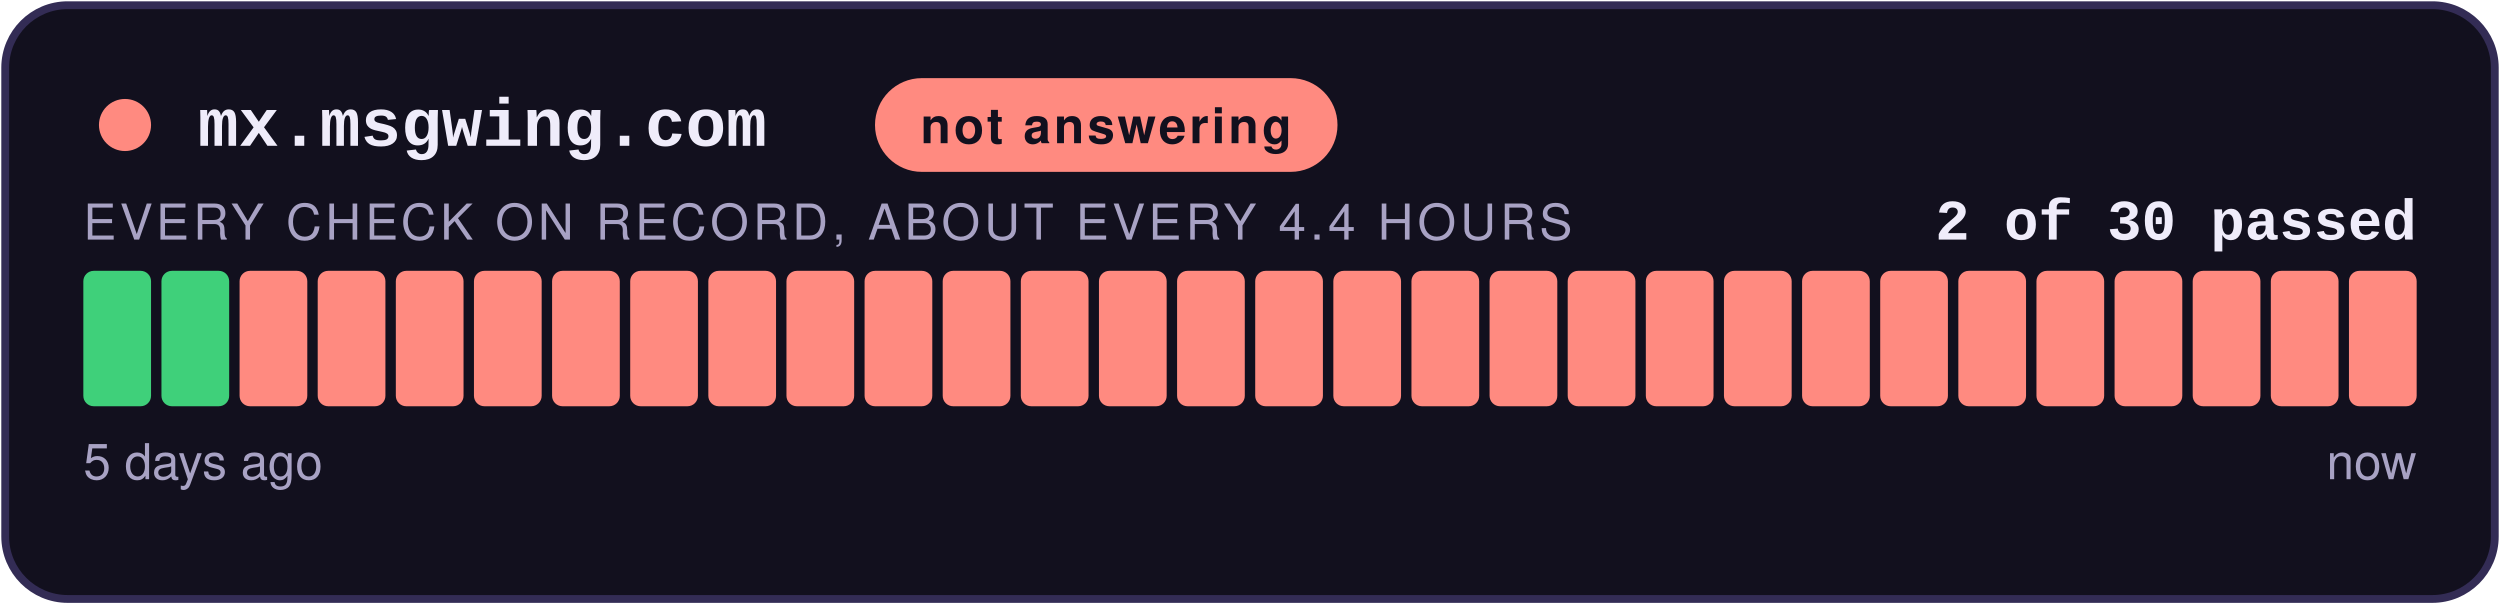
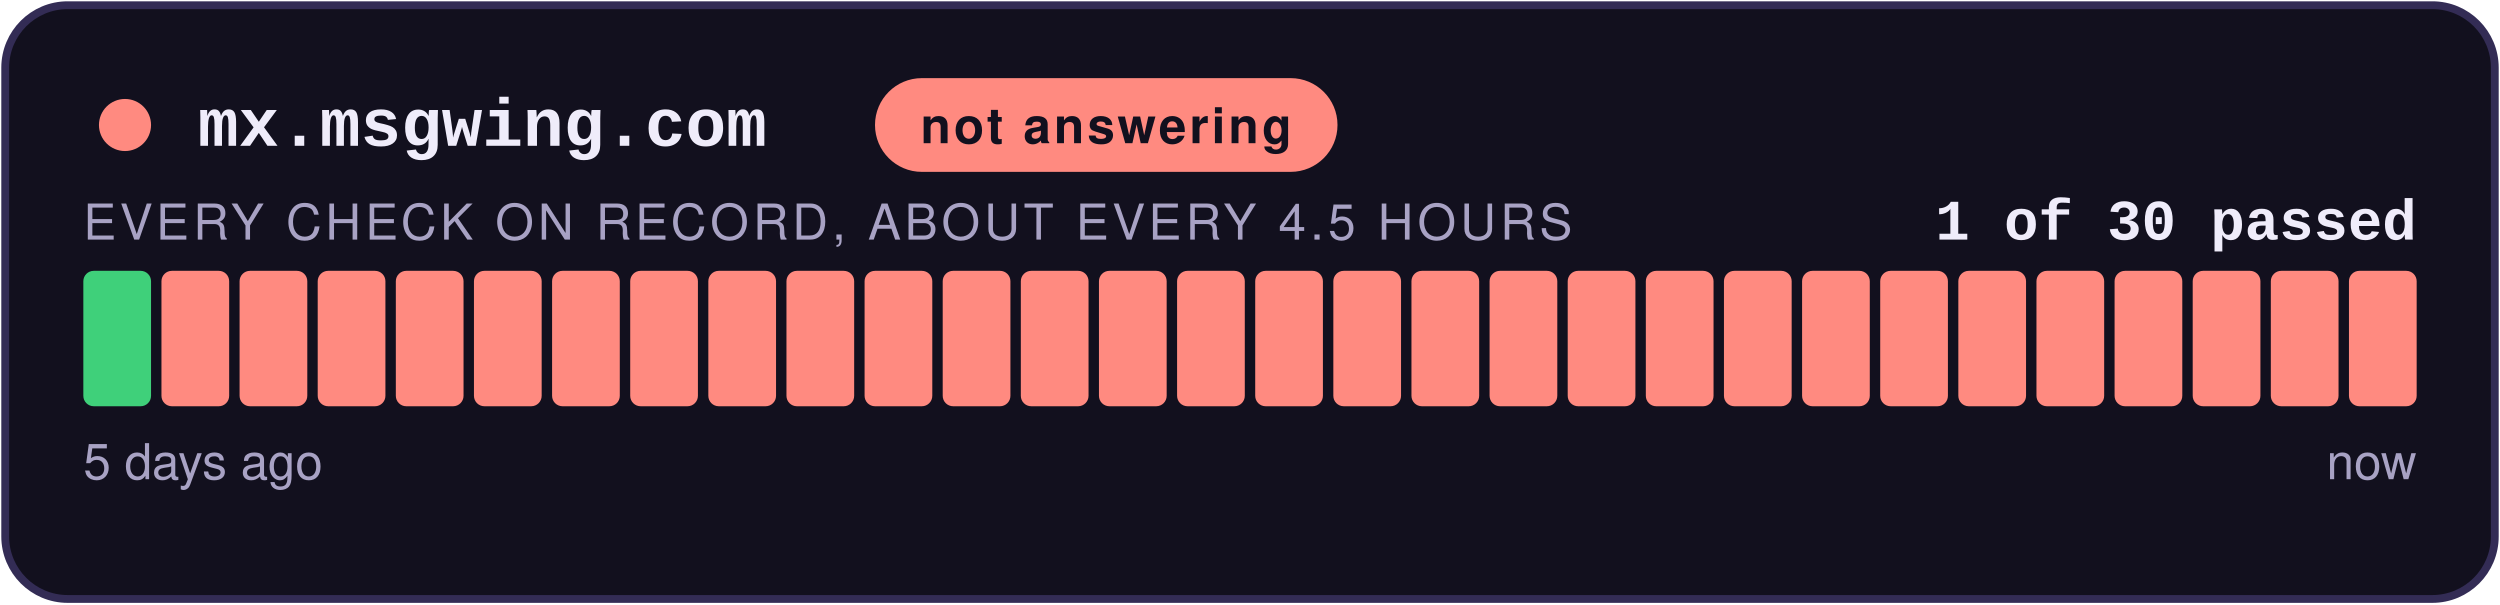
- <svg xmlns="http://www.w3.org/2000/svg" width="480" height="116" viewBox="0 0 480 116" role="img" aria-label="not answering: 2 of 30 checks passed">
+ <svg xmlns="http://www.w3.org/2000/svg" width="480" height="116" viewBox="0 0 480 116" role="img" aria-label="not answering: 1 of 30 checks passed">
  <style>
    .teraz { animation: zu-puls 2.4s ease-in-out infinite; }
    @keyframes zu-puls { 0%, 100% { opacity: 1; } 50% { opacity: .45; } }
    @media (prefers-reduced-motion: reduce) { .teraz { animation: none; } }
  </style>
  <rect x="1" y="1" width="478" height="114" rx="12" fill="#12101E" stroke="#332C55" stroke-width="1.5" />
  <circle cx="24" cy="24" r="5" fill="#FF8A80" />
  <text x="38" y="28" font-family="Courier New,monospace" font-size="13" font-weight="700" fill="#EFECFA">mx.msgwing.com</text>
  <rect x="168" y="15" width="88.8" height="18" rx="9" fill="#FF8A80" />
  <text x="212.4" y="27.5" text-anchor="middle" font-family="-apple-system,Segoe UI,Helvetica,Arial,sans-serif" font-size="9.5" font-weight="700" fill="#12101E" letter-spacing="0.6">not answering</text>
-   <text x="464" y="46" text-anchor="end" font-family="Courier New,monospace" font-size="11" font-weight="700" fill="#EFECFA">2 of 30 passed</text>
-   <text x="16" y="46" font-family="-apple-system,Segoe UI,Helvetica,Arial,sans-serif" font-size="9.5" fill="#A8A2C4" letter-spacing="0.8">EVERY CHECK ON RECORD, ABOUT EVERY 4.4 HOURS</text>
+   <text x="464" y="46" text-anchor="end" font-family="Courier New,monospace" font-size="11" font-weight="700" fill="#EFECFA">1 of 30 passed</text>
+   <text x="16" y="46" font-family="-apple-system,Segoe UI,Helvetica,Arial,sans-serif" font-size="9.5" fill="#A8A2C4" letter-spacing="0.8">EVERY CHECK ON RECORD, ABOUT EVERY 4.5 HOURS</text>
  <rect x="16.00" y="52" width="13.00" height="26" rx="2" fill="#3FD07A" />
-   <rect x="31.00" y="52" width="13.00" height="26" rx="2" fill="#3FD07A" />
+   <rect x="31.00" y="52" width="13.00" height="26" rx="2" fill="#FF8A80" />
  <rect x="46.00" y="52" width="13.00" height="26" rx="2" fill="#FF8A80" />
  <rect x="61.00" y="52" width="13.00" height="26" rx="2" fill="#FF8A80" />
  <rect x="76.00" y="52" width="13.00" height="26" rx="2" fill="#FF8A80" />
  <rect x="91.00" y="52" width="13.00" height="26" rx="2" fill="#FF8A80" />
  <rect x="106.00" y="52" width="13.00" height="26" rx="2" fill="#FF8A80" />
  <rect x="121.00" y="52" width="13.00" height="26" rx="2" fill="#FF8A80" />
  <rect x="136.00" y="52" width="13.00" height="26" rx="2" fill="#FF8A80" />
  <rect x="151.00" y="52" width="13.00" height="26" rx="2" fill="#FF8A80" />
  <rect x="166.00" y="52" width="13.00" height="26" rx="2" fill="#FF8A80" />
  <rect x="181.00" y="52" width="13.00" height="26" rx="2" fill="#FF8A80" />
  <rect x="196.00" y="52" width="13.00" height="26" rx="2" fill="#FF8A80" />
  <rect x="211.00" y="52" width="13.00" height="26" rx="2" fill="#FF8A80" />
  <rect x="226.00" y="52" width="13.00" height="26" rx="2" fill="#FF8A80" />
  <rect x="241.00" y="52" width="13.00" height="26" rx="2" fill="#FF8A80" />
  <rect x="256.00" y="52" width="13.00" height="26" rx="2" fill="#FF8A80" />
  <rect x="271.00" y="52" width="13.00" height="26" rx="2" fill="#FF8A80" />
  <rect x="286.00" y="52" width="13.00" height="26" rx="2" fill="#FF8A80" />
  <rect x="301.00" y="52" width="13.00" height="26" rx="2" fill="#FF8A80" />
  <rect x="316.00" y="52" width="13.00" height="26" rx="2" fill="#FF8A80" />
  <rect x="331.00" y="52" width="13.00" height="26" rx="2" fill="#FF8A80" />
  <rect x="346.00" y="52" width="13.00" height="26" rx="2" fill="#FF8A80" />
  <rect x="361.00" y="52" width="13.00" height="26" rx="2" fill="#FF8A80" />
  <rect x="376.00" y="52" width="13.00" height="26" rx="2" fill="#FF8A80" />
  <rect x="391.00" y="52" width="13.00" height="26" rx="2" fill="#FF8A80" />
  <rect x="406.00" y="52" width="13.00" height="26" rx="2" fill="#FF8A80" />
  <rect x="421.00" y="52" width="13.00" height="26" rx="2" fill="#FF8A80" />
  <rect x="436.00" y="52" width="13.00" height="26" rx="2" fill="#FF8A80" />
  <rect x="451.00" y="52" width="13.00" height="26" rx="2" fill="#FF8A80" class="teraz" />
  <text x="16" y="92" font-family="-apple-system,Segoe UI,Helvetica,Arial,sans-serif" font-size="9.5" fill="#A8A2C4">5 days ago</text>
  <text x="464" y="92" text-anchor="end" font-family="-apple-system,Segoe UI,Helvetica,Arial,sans-serif" font-size="9.5" fill="#A8A2C4">now</text>
</svg>
